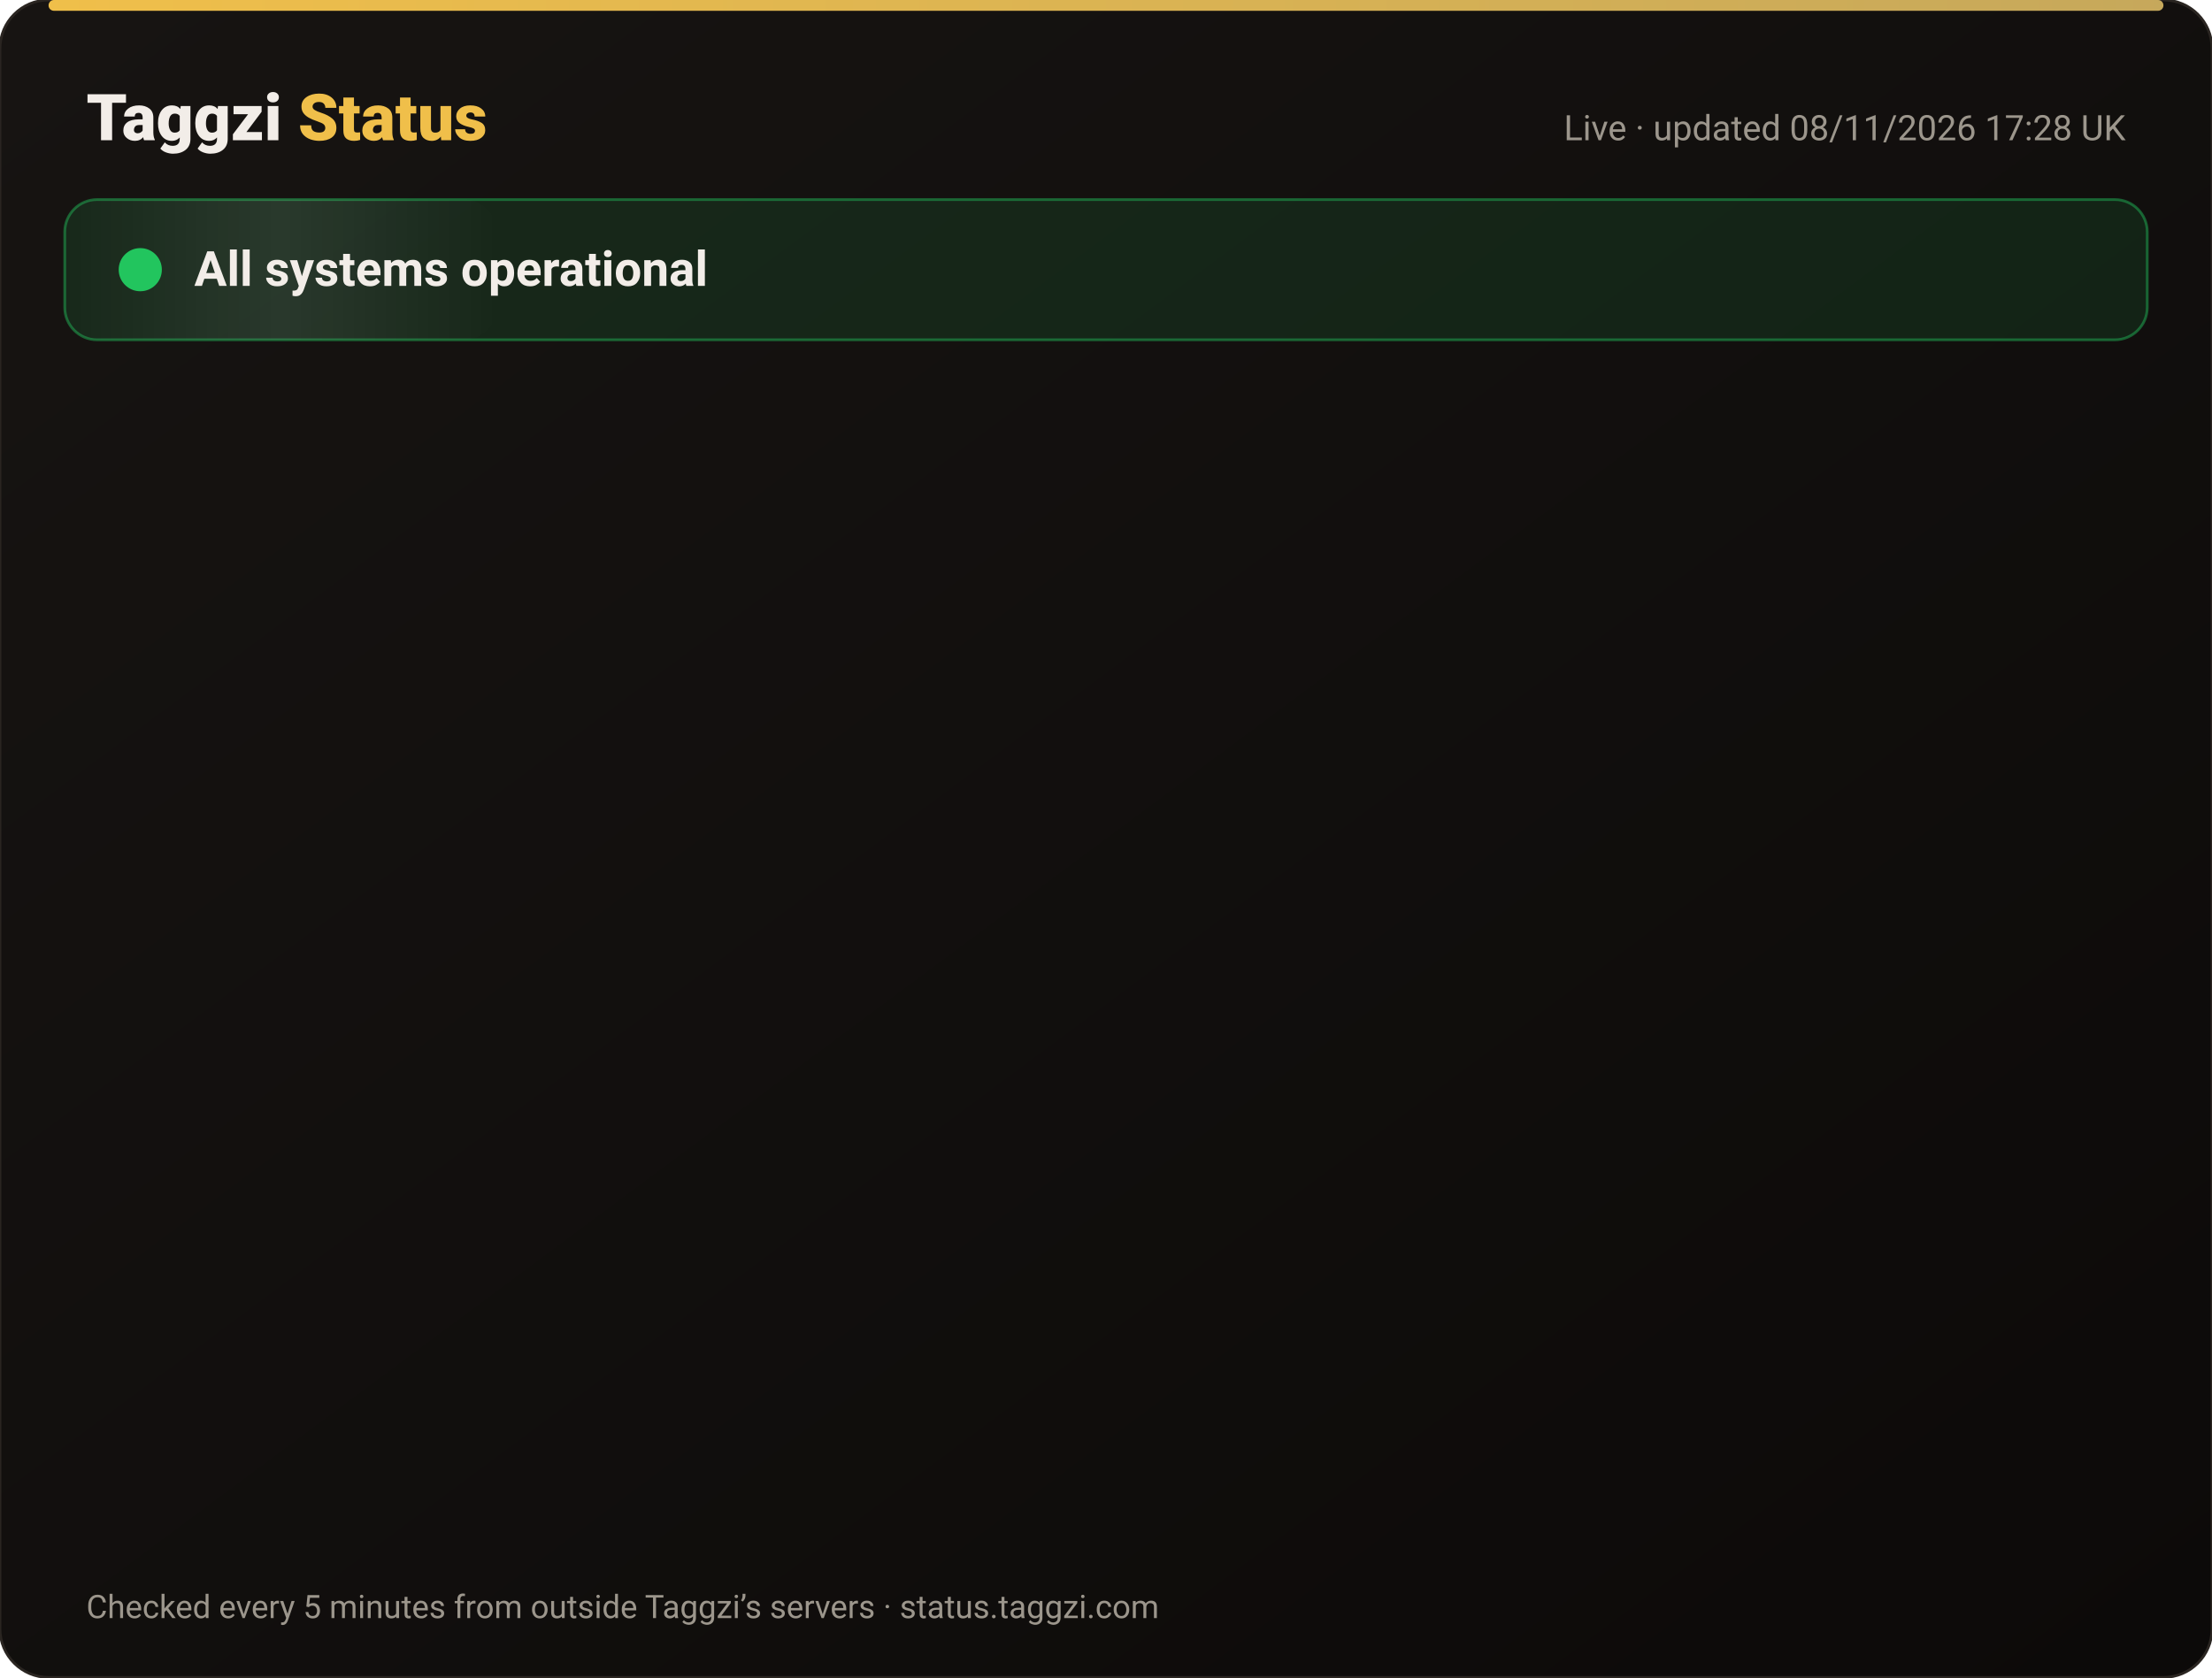
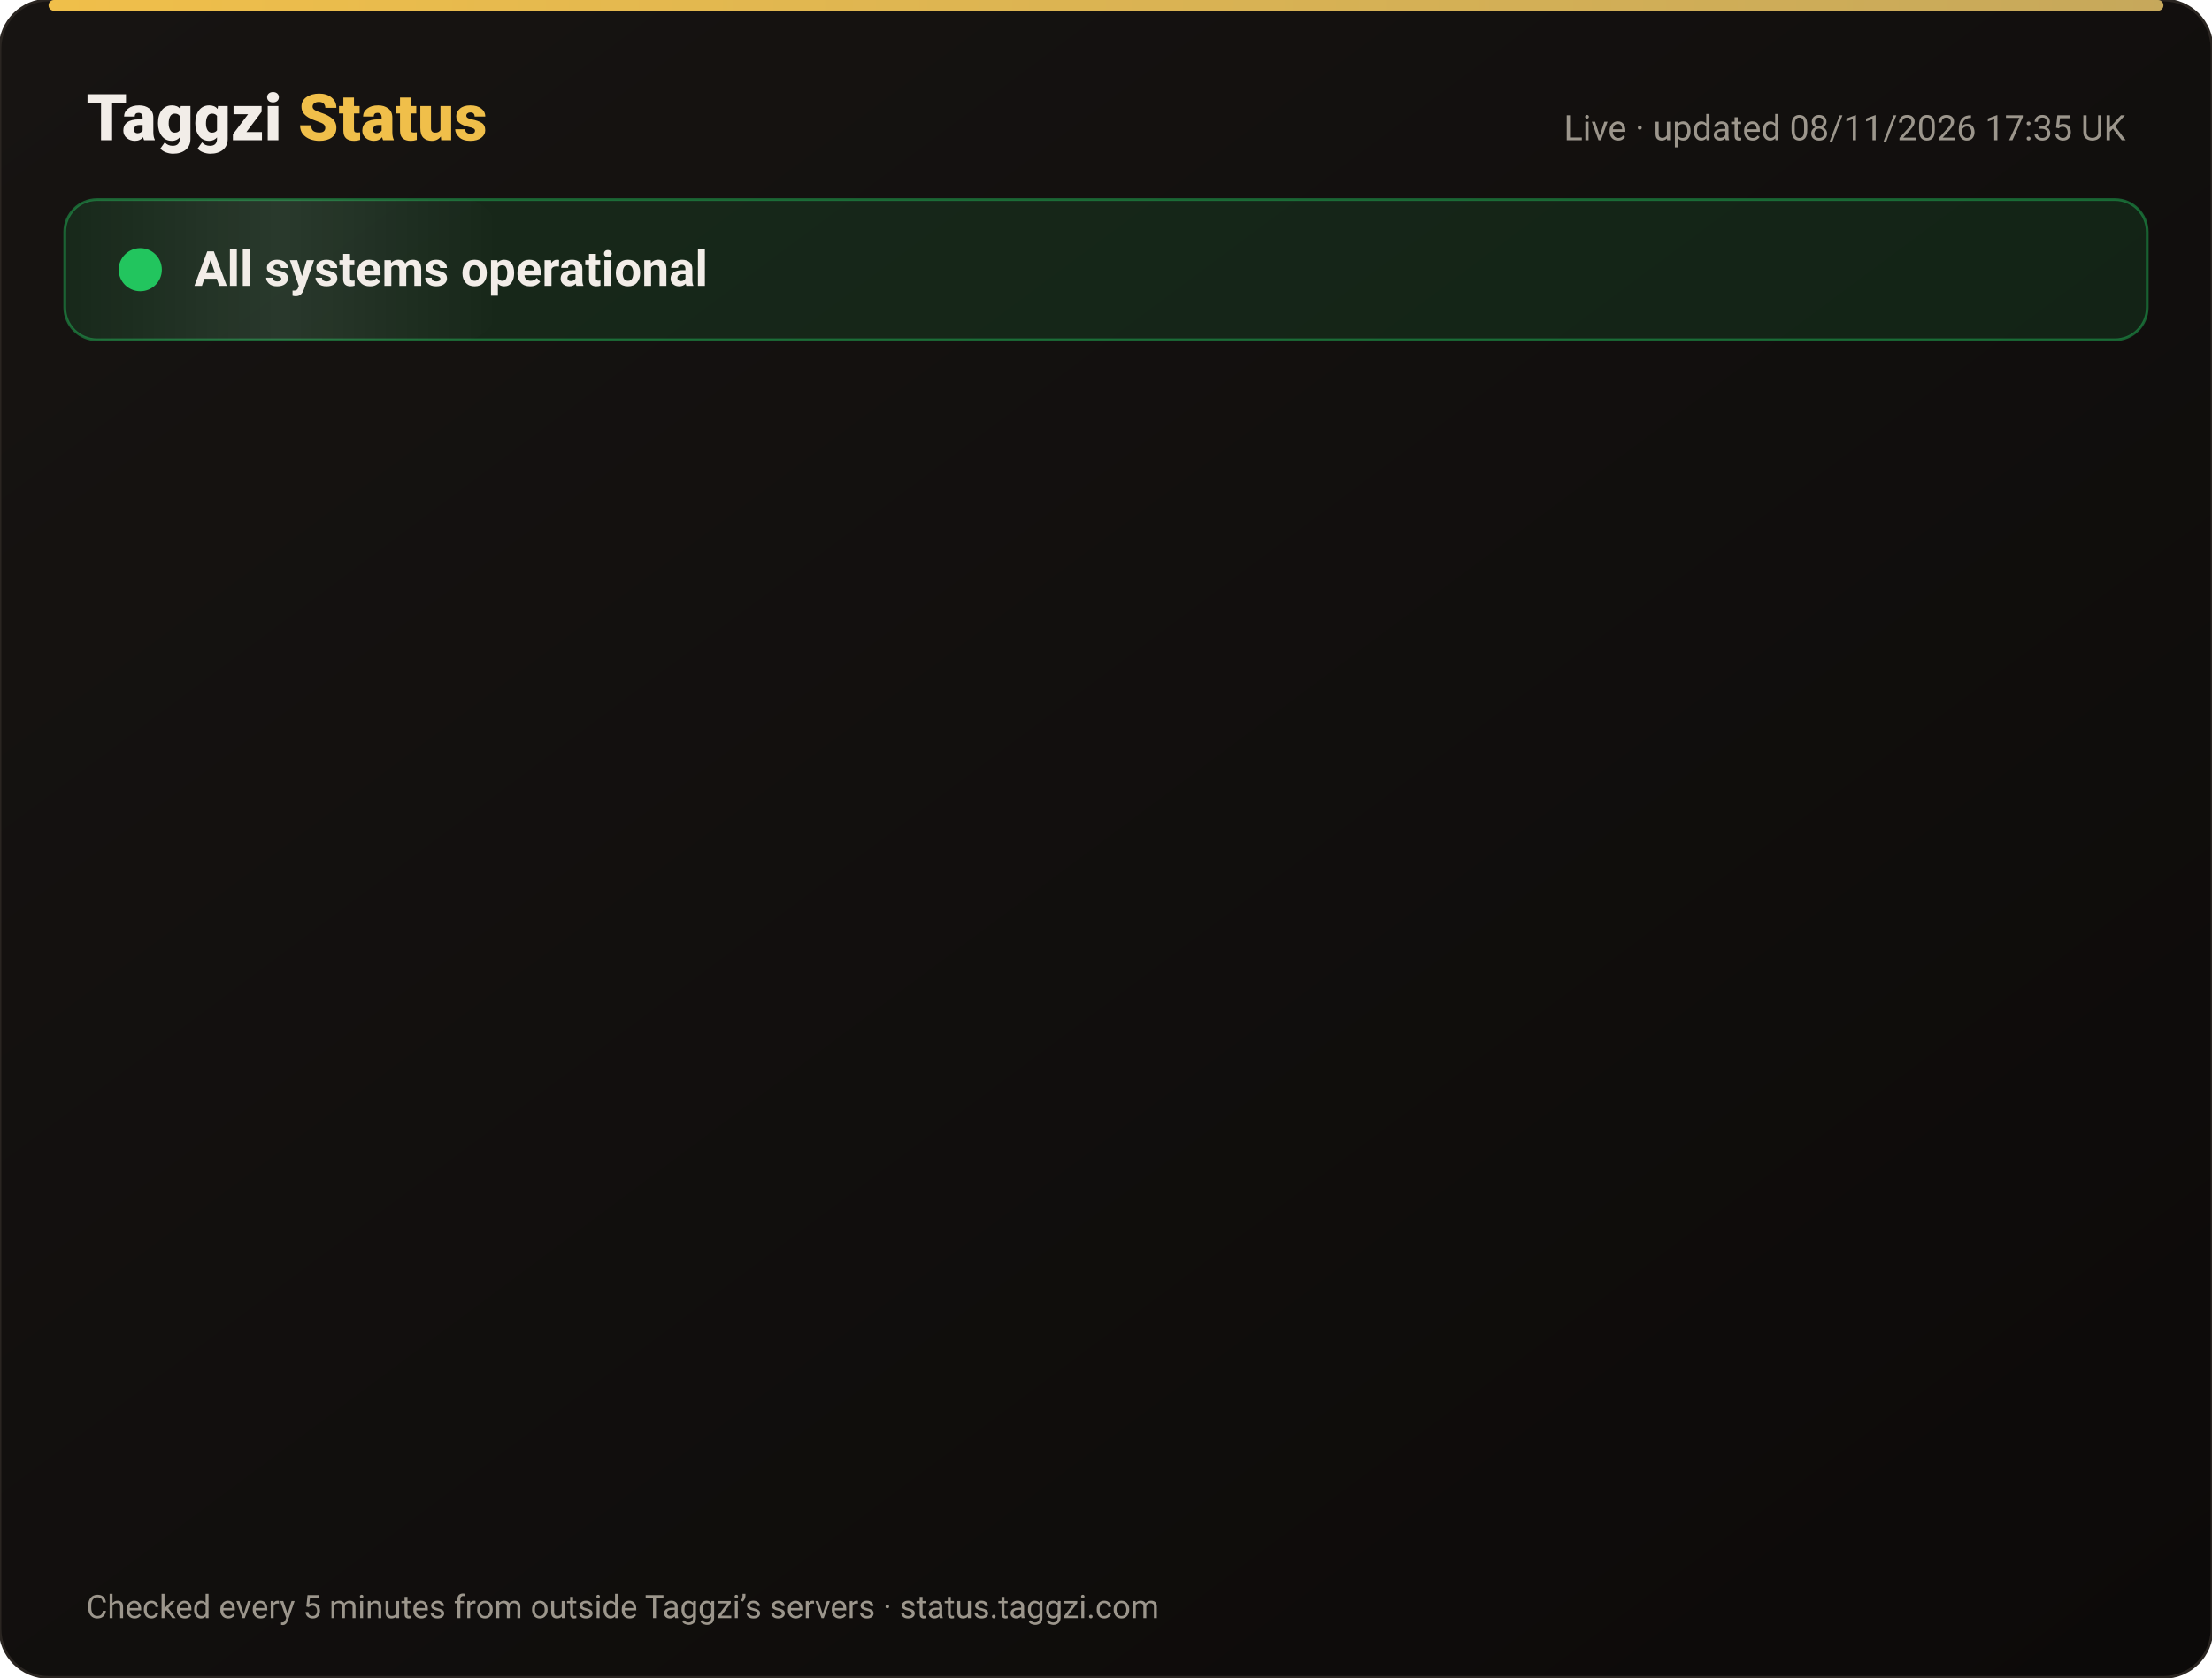
<svg xmlns="http://www.w3.org/2000/svg" width="820" height="622" viewBox="0 0 820 622" font-family="-apple-system,Segoe UI,Roboto,Helvetica,Arial,sans-serif">
  <defs>
    <linearGradient id="bg" x1="0" y1="0" x2="1" y2="1">
      <stop offset="0" stop-color="#171412" />
      <stop offset="1" stop-color="#0C0A09" />
    </linearGradient>
    <linearGradient id="gold" x1="0" x2="1">
      <stop offset="0" stop-color="#F0BF4A" />
      <stop offset="1" stop-color="#c6a85b" />
    </linearGradient>
    <linearGradient id="shine" x1="0" x2="1">
      <stop offset="0" stop-color="#fff" stop-opacity="0" />
      <stop offset=".5" stop-color="#fff" stop-opacity=".08" />
      <stop offset="1" stop-color="#fff" stop-opacity="0" />
    </linearGradient>
  </defs>
  <rect width="820" height="622" rx="18" fill="url(#bg)" stroke="#2a2521" />
  <rect x="18" y="0" width="784" height="4" rx="2" fill="url(#gold)" />
  <text x="32" y="52" font-size="24" font-weight="800" fill="#F2EDE8">Taggzi <tspan fill="#F0BF4A">Status</tspan>
  </text>
-   <text x="788" y="52" font-size="13" fill="#9C968C" text-anchor="end">Live · updated 08/11/2026 17:28 UK</text>
+   <text x="788" y="52" font-size="13" fill="#9C968C" text-anchor="end">Live · updated 08/11/2026 17:35 UK</text>
  <rect x="24" y="74" width="772" height="52" rx="12" fill="#22c55e" fill-opacity=".12" stroke="#22c55e" stroke-opacity=".45" />
  <rect x="24" y="74" width="160" height="52" rx="12" fill="url(#shine)">
    <animate attributeName="x" from="-160" to="820" dur="4s" repeatCount="indefinite" />
  </rect>
  <circle cx="52" cy="100" r="7" fill="#22c55e" />
  <circle cx="52" cy="100" r="7" fill="none" stroke="#22c55e" stroke-width="2">
    <animate attributeName="r" values="7;15;7" dur="2s" repeatCount="indefinite" />
    <animate attributeName="opacity" values=".9;0;.9" dur="2s" repeatCount="indefinite" />
  </circle>
  <text x="72" y="106" font-size="18" font-weight="700" fill="#F2EDE8">All systems operational</text>
  <g opacity="0">
    <animate attributeName="opacity" from="0" to="1" begin="0.00s" dur=".6s" fill="freeze" />
    <line x1="32" y1="188" x2="788" y2="188" stroke="#2a2521" />
    <circle cx="44" cy="166" r="6" fill="#22c55e">
      <animate attributeName="opacity" values="1;.45;1" dur="2.4s" begin="0.00s" repeatCount="indefinite" />
    </circle>
    <text x="62" y="171" font-size="15" font-weight="650" fill="#F2EDE8">Website</text>
    <text x="630" y="171" font-size="13" fill="#9C968C" text-anchor="end">99.97% uptime</text>
    <rect x="648" y="154" width="140" height="24" rx="12" fill="#22c55e" fill-opacity=".14" stroke="#22c55e" stroke-opacity=".5" />
    <text x="718" y="171" font-size="12" font-weight="700" fill="#22c55e" text-anchor="middle">Operational</text>
  </g>
  <g opacity="0">
    <animate attributeName="opacity" from="0" to="1" begin="0.15s" dur=".6s" fill="freeze" />
    <line x1="32" y1="234" x2="788" y2="234" stroke="#2a2521" />
    <circle cx="44" cy="212" r="6" fill="#22c55e">
      <animate attributeName="opacity" values="1;.45;1" dur="2.4s" begin="0.15s" repeatCount="indefinite" />
    </circle>
    <text x="62" y="217" font-size="15" font-weight="650" fill="#F2EDE8">Tag scans</text>
    <text x="630" y="217" font-size="13" fill="#9C968C" text-anchor="end">99.97% uptime</text>
    <rect x="648" y="200" width="140" height="24" rx="12" fill="#22c55e" fill-opacity=".14" stroke="#22c55e" stroke-opacity=".5" />
    <text x="718" y="217" font-size="12" font-weight="700" fill="#22c55e" text-anchor="middle">Operational</text>
  </g>
  <g opacity="0">
    <animate attributeName="opacity" from="0" to="1" begin="0.30s" dur=".6s" fill="freeze" />
    <line x1="32" y1="280" x2="788" y2="280" stroke="#2a2521" />
    <circle cx="44" cy="258" r="6" fill="#22c55e">
      <animate attributeName="opacity" values="1;.45;1" dur="2.4s" begin="0.30s" repeatCount="indefinite" />
    </circle>
    <text x="62" y="263" font-size="15" font-weight="650" fill="#F2EDE8">Manual tag lookup</text>
    <text x="630" y="263" font-size="13" fill="#9C968C" text-anchor="end">99.97% uptime</text>
    <rect x="648" y="246" width="140" height="24" rx="12" fill="#22c55e" fill-opacity=".14" stroke="#22c55e" stroke-opacity=".5" />
    <text x="718" y="263" font-size="12" font-weight="700" fill="#22c55e" text-anchor="middle">Operational</text>
  </g>
  <g opacity="0">
    <animate attributeName="opacity" from="0" to="1" begin="0.45s" dur=".6s" fill="freeze" />
    <line x1="32" y1="326" x2="788" y2="326" stroke="#2a2521" />
    <circle cx="44" cy="304" r="6" fill="#22c55e">
      <animate attributeName="opacity" values="1;.45;1" dur="2.4s" begin="0.45s" repeatCount="indefinite" />
    </circle>
    <text x="62" y="309" font-size="15" font-weight="650" fill="#F2EDE8">App &amp; login</text>
    <text x="630" y="309" font-size="13" fill="#9C968C" text-anchor="end">99.97% uptime</text>
    <rect x="648" y="292" width="140" height="24" rx="12" fill="#22c55e" fill-opacity=".14" stroke="#22c55e" stroke-opacity=".5" />
    <text x="718" y="309" font-size="12" font-weight="700" fill="#22c55e" text-anchor="middle">Operational</text>
  </g>
  <g opacity="0">
    <animate attributeName="opacity" from="0" to="1" begin="0.60s" dur=".6s" fill="freeze" />
    <line x1="32" y1="372" x2="788" y2="372" stroke="#2a2521" />
    <circle cx="44" cy="350" r="6" fill="#22c55e">
      <animate attributeName="opacity" values="1;.45;1" dur="2.4s" begin="0.60s" repeatCount="indefinite" />
    </circle>
    <text x="62" y="355" font-size="15" font-weight="650" fill="#F2EDE8">Community alerts</text>
    <text x="630" y="355" font-size="13" fill="#9C968C" text-anchor="end">99.97% uptime</text>
    <rect x="648" y="338" width="140" height="24" rx="12" fill="#22c55e" fill-opacity=".14" stroke="#22c55e" stroke-opacity=".5" />
    <text x="718" y="355" font-size="12" font-weight="700" fill="#22c55e" text-anchor="middle">Operational</text>
  </g>
  <g opacity="0">
    <animate attributeName="opacity" from="0" to="1" begin="0.75s" dur=".6s" fill="freeze" />
    <line x1="32" y1="418" x2="788" y2="418" stroke="#2a2521" />
    <circle cx="44" cy="396" r="6" fill="#22c55e">
      <animate attributeName="opacity" values="1;.45;1" dur="2.4s" begin="0.75s" repeatCount="indefinite" />
    </circle>
    <text x="62" y="401" font-size="15" font-weight="650" fill="#F2EDE8">Private calling</text>
    <text x="630" y="401" font-size="13" fill="#9C968C" text-anchor="end">99.97% uptime</text>
    <rect x="648" y="384" width="140" height="24" rx="12" fill="#22c55e" fill-opacity=".14" stroke="#22c55e" stroke-opacity=".5" />
    <text x="718" y="401" font-size="12" font-weight="700" fill="#22c55e" text-anchor="middle">Operational</text>
  </g>
  <g opacity="0">
    <animate attributeName="opacity" from="0" to="1" begin="0.90s" dur=".6s" fill="freeze" />
    <line x1="32" y1="464" x2="788" y2="464" stroke="#2a2521" />
    <circle cx="44" cy="442" r="6" fill="#22c55e">
      <animate attributeName="opacity" values="1;.45;1" dur="2.4s" begin="0.90s" repeatCount="indefinite" />
    </circle>
    <text x="62" y="447" font-size="15" font-weight="650" fill="#F2EDE8">Payments</text>
    <text x="630" y="447" font-size="13" fill="#9C968C" text-anchor="end">99.96% uptime</text>
    <rect x="648" y="430" width="140" height="24" rx="12" fill="#22c55e" fill-opacity=".14" stroke="#22c55e" stroke-opacity=".5" />
    <text x="718" y="447" font-size="12" font-weight="700" fill="#22c55e" text-anchor="middle">Operational</text>
  </g>
  <g opacity="0">
    <animate attributeName="opacity" from="0" to="1" begin="1.05s" dur=".6s" fill="freeze" />
    <line x1="32" y1="510" x2="788" y2="510" stroke="#2a2521" />
    <circle cx="44" cy="488" r="6" fill="#22c55e">
      <animate attributeName="opacity" values="1;.45;1" dur="2.4s" begin="1.05s" repeatCount="indefinite" />
    </circle>
    <text x="62" y="493" font-size="15" font-weight="650" fill="#F2EDE8">Email &amp; support</text>
    <text x="630" y="493" font-size="13" fill="#9C968C" text-anchor="end">99.97% uptime</text>
    <rect x="648" y="476" width="140" height="24" rx="12" fill="#22c55e" fill-opacity=".14" stroke="#22c55e" stroke-opacity=".5" />
    <text x="718" y="493" font-size="12" font-weight="700" fill="#22c55e" text-anchor="middle">Operational</text>
  </g>
  <g opacity="0">
    <animate attributeName="opacity" from="0" to="1" begin="1.20s" dur=".6s" fill="freeze" />
    <line x1="32" y1="556" x2="788" y2="556" stroke="#2a2521" />
    <circle cx="44" cy="534" r="6" fill="#22c55e">
      <animate attributeName="opacity" values="1;.45;1" dur="2.4s" begin="1.20s" repeatCount="indefinite" />
    </circle>
    <text x="62" y="539" font-size="15" font-weight="650" fill="#F2EDE8">Secure connection (SSL)</text>
    <text x="630" y="539" font-size="13" fill="#9C968C" text-anchor="end">100.00% uptime</text>
    <rect x="648" y="522" width="140" height="24" rx="12" fill="#22c55e" fill-opacity=".14" stroke="#22c55e" stroke-opacity=".5" />
    <text x="718" y="539" font-size="12" font-weight="700" fill="#22c55e" text-anchor="middle">Operational</text>
  </g>
  <text x="32" y="600" font-size="12" fill="#9C968C">Checked every 5 minutes from outside Taggzi’s servers · status.taggzi.com</text>
</svg>
